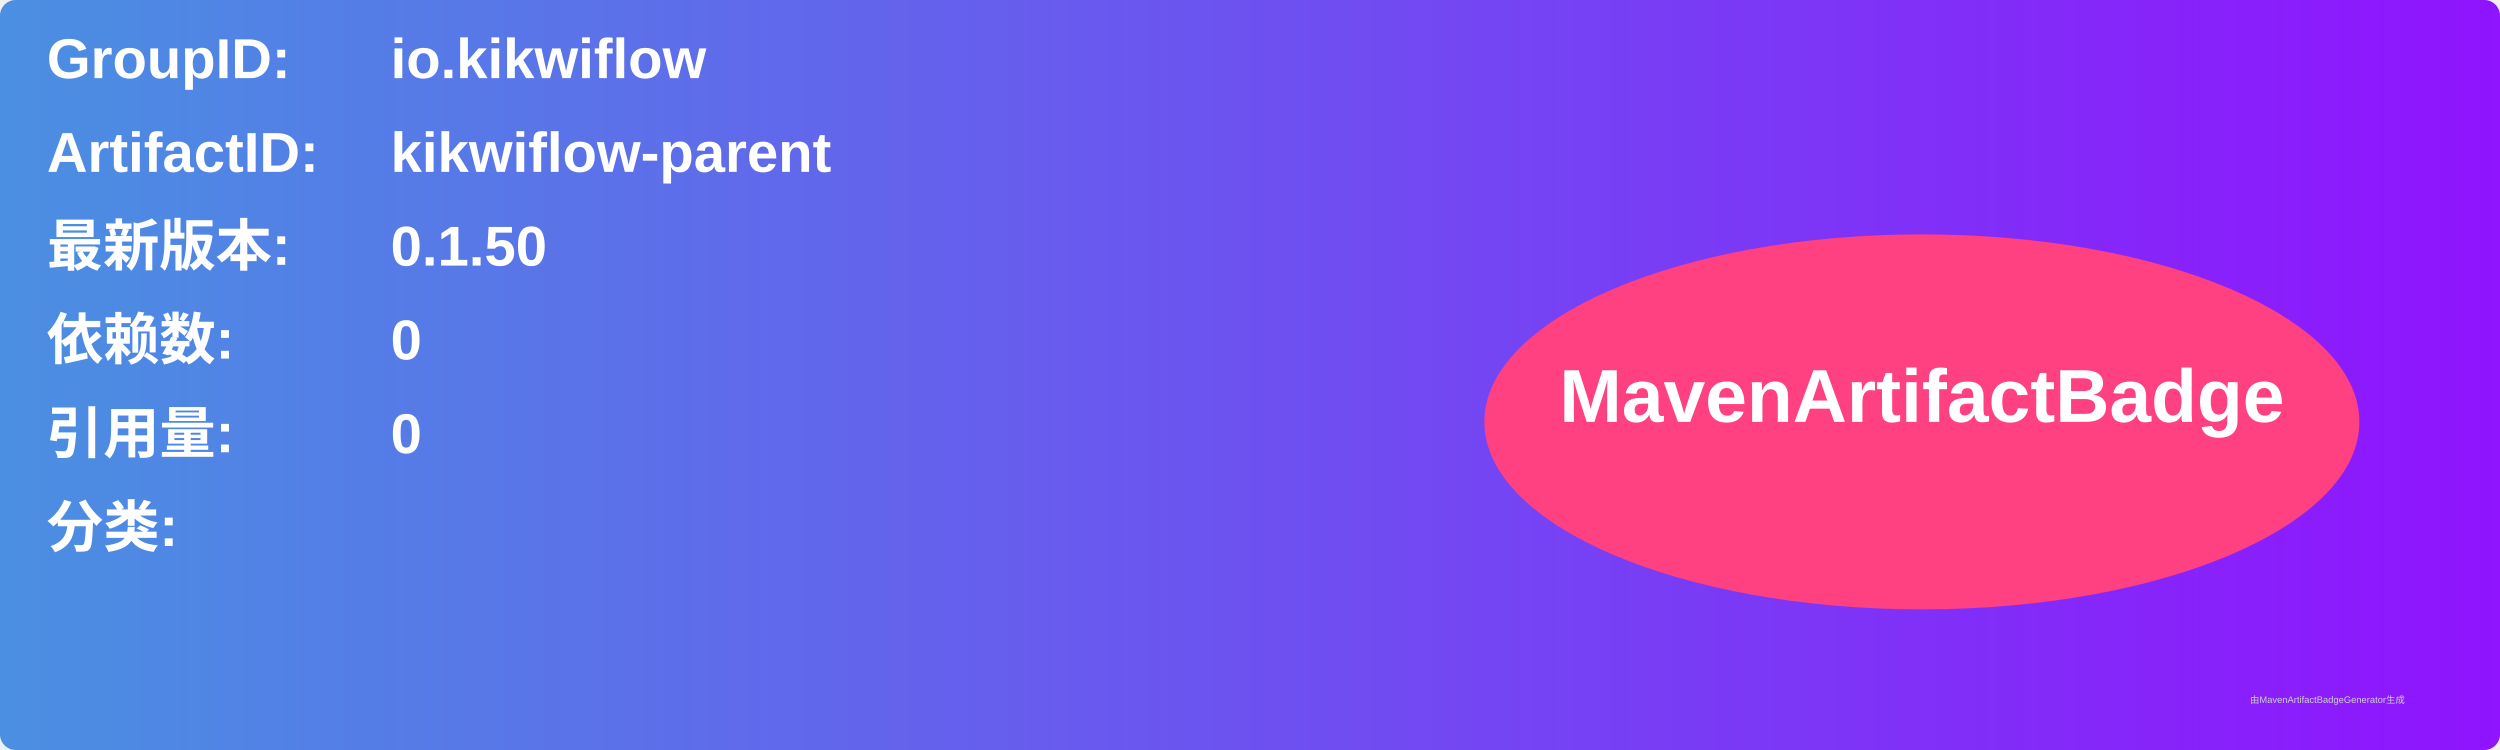
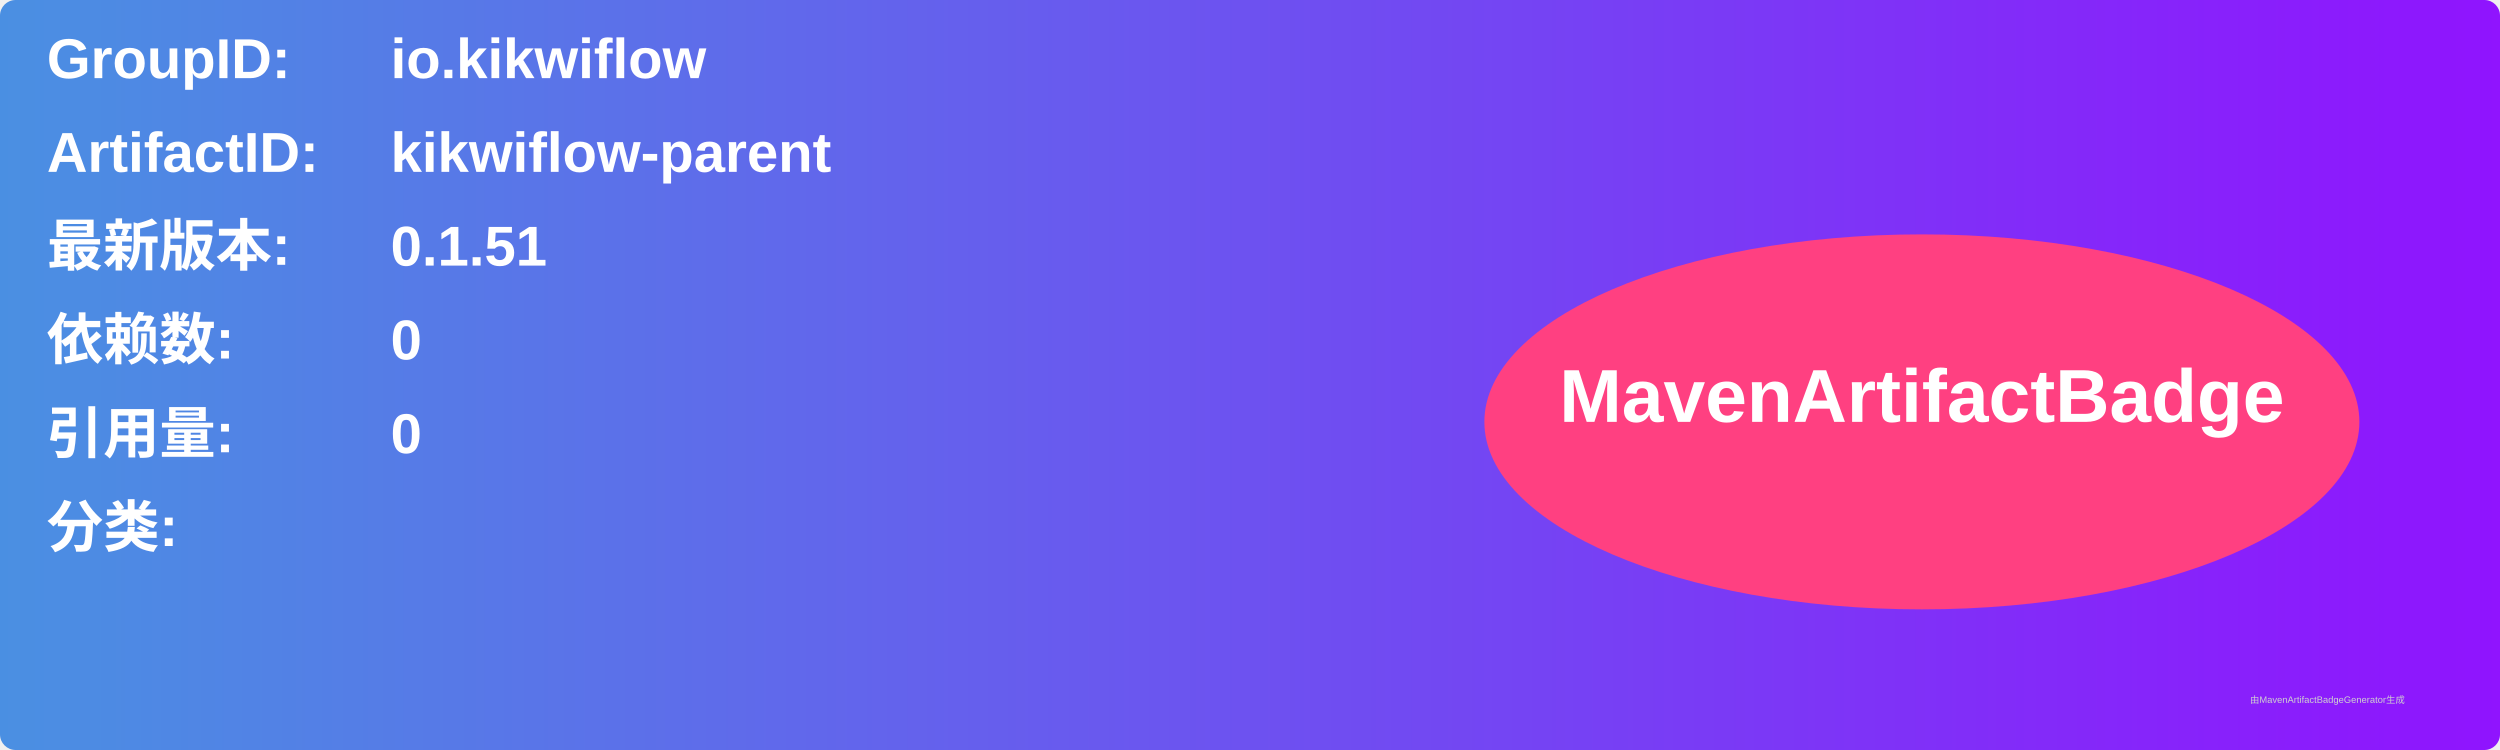
<svg xmlns="http://www.w3.org/2000/svg" width="800" height="240" viewBox="0 0 800 240">
  <linearGradient id="grad" x1="0%" y1="0%" x2="100%" y2="0%">
    <stop offset="0%" stop-color="#4a90e2" />
    <stop offset="100%" stop-color="#9013fe" />
  </linearGradient>
  <rect width="100%" height="100%" rx="5" ry="5" fill="url(#grad)" />
  <g transform="translate(15, 15)">
    <text x="0" y="10" font-family="Arial" font-size="18" fill="white" font-weight="bold" width="260">GroupID:</text>
    <text x="110" y="10" font-family="Arial" font-size="18" fill="white" font-weight="bold" width="460">io.kikwiflow</text>
    <text x="0" y="40" font-family="Arial" font-size="18" fill="white" font-weight="bold" width="260">ArtifactID:</text>
    <text x="110" y="40" font-family="Arial" font-size="18" fill="white" font-weight="bold" width="460">kikwiflow-parent</text>
    <text x="0" y="70" font-family="Arial" font-size="18" fill="white" font-weight="bold">最新版本:</text>
    <text x="110" y="70" font-family="Arial" font-size="18" fill="white" font-weight="bold">
-       <tspan font-weight="bold">0.1.50</tspan>
+       <tspan font-weight="bold">0.1.51</tspan>
    </text>
    <text x="0" y="100" font-family="Arial" font-size="18" fill="white" font-weight="bold">依赖数: </text>
    <text x="110" y="100" font-family="Arial" font-size="18" fill="white">
      <tspan font-weight="bold">0</tspan>
    </text>
    <text x="0" y="130" font-family="Arial" font-size="18" fill="white" font-weight="bold">引用量: </text>
    <text x="110" y="130" font-family="Arial" font-size="18" fill="white">
      <tspan font-weight="bold">0</tspan>
    </text>
    <text x="0" y="160" font-family="Arial" font-size="18" fill="white" font-weight="bold">分类:</text>
    <text x="10" y="190" font-family="Arial" font-size="10" fill="white">
      <tspan font-weight="bold" />
    </text>
    <ellipse cx="600" cy="120" rx="140" ry="60" fill="#ff4081" />
    <text x="600" y="120" text-anchor="middle" font-family="Arial" font-size="24" fill="white" font-weight="bold">MavenArtifactBadge</text>
  </g>
  <text x="720" y="225" font-family="Arial" font-size="3" fill="#d0d0d0">由MavenArtifactBadgeGenerator生成</text>
</svg>
